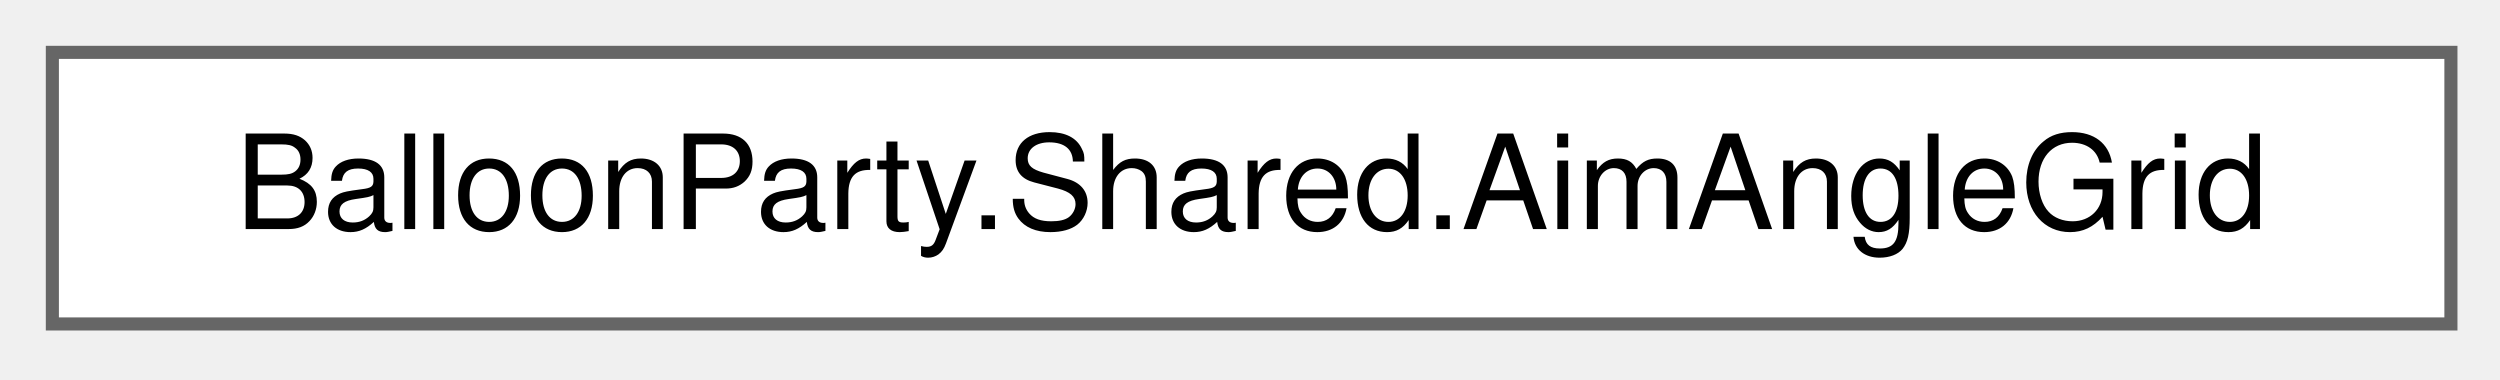
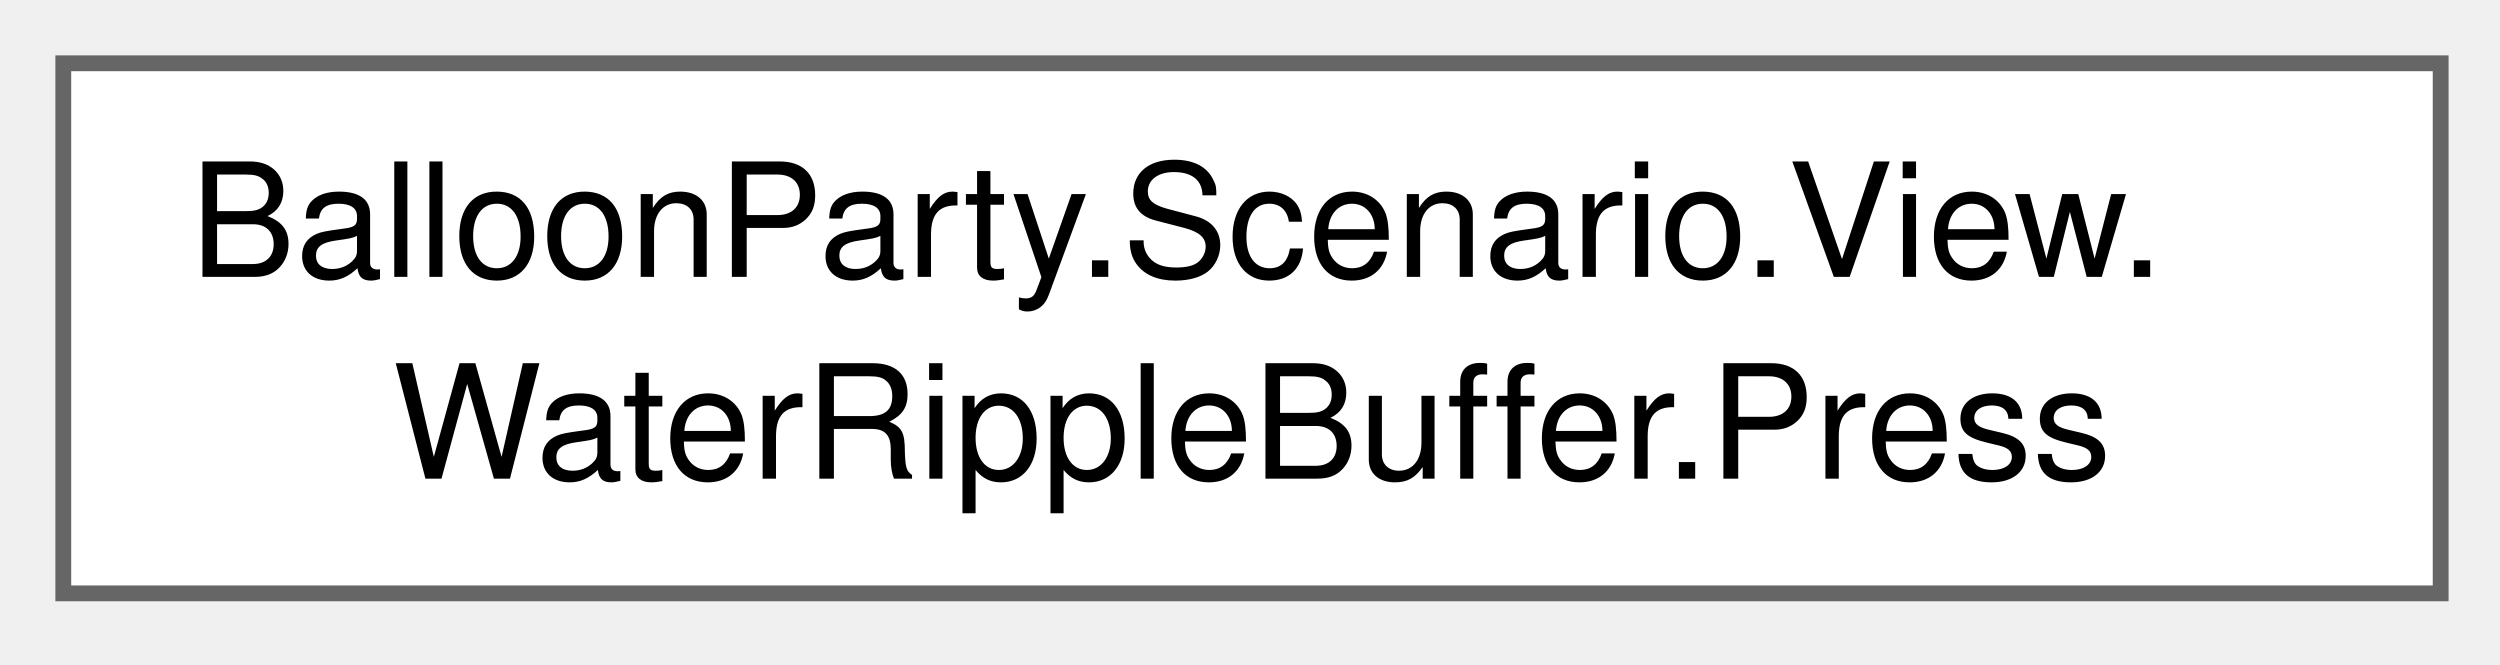
- <svg xmlns="http://www.w3.org/2000/svg" xmlns:xlink="http://www.w3.org/1999/xlink" width="191pt" height="29pt" viewBox="0.00 0.00 191.00 29.00">
-   <g id="graph0" class="graph" transform="scale(1 1) rotate(0) translate(4 24.75)">
+ <svg xmlns="http://www.w3.org/2000/svg" xmlns:xlink="http://www.w3.org/1999/xlink" width="158pt" height="42pt" viewBox="0.00 0.00 158.00 42.00">
+   <g id="graph0" class="graph" transform="scale(1 1) rotate(0) translate(4 37.5)">
    <g id="Node000000" class="node">
      <g id="a_Node000000">
-         <a xlink:href="classBalloonParty_1_1Shared_1_1AimAngleGrid.html" target="_top" xlink:title="The thrower's reachable-angle domain rule: the absolute step grid a quantized aim snaps to,...">
-           <polygon fill="white" stroke="#666666" points="183.25,-20.75 0,-20.75 0,0 183.25,0 183.25,-20.75" />
-           <text xml:space="preserve" text-anchor="middle" x="91.62" y="-7.25" font-family="Helvetica,sans-Serif" font-size="10.00">BalloonParty.Shared.AimAngleGrid</text>
+         <a xlink:href="structBalloonParty_1_1Scenario_1_1View_1_1WaterRippleBuffer_1_1Press.html" target="_top" xlink:title=" ">
+           <polygon fill="white" stroke="#666666" points="150.25,-33.5 0,-33.5 0,0 150.25,0 150.25,-33.5" />
+           <text xml:space="preserve" text-anchor="start" x="8" y="-20" font-family="Helvetica,sans-Serif" font-size="10.00">BalloonParty.Scenario.View.</text>
+           <text xml:space="preserve" text-anchor="middle" x="75.12" y="-7.25" font-family="Helvetica,sans-Serif" font-size="10.00">WaterRippleBuffer.Press</text>
        </a>
      </g>
    </g>
  </g>
</svg>
